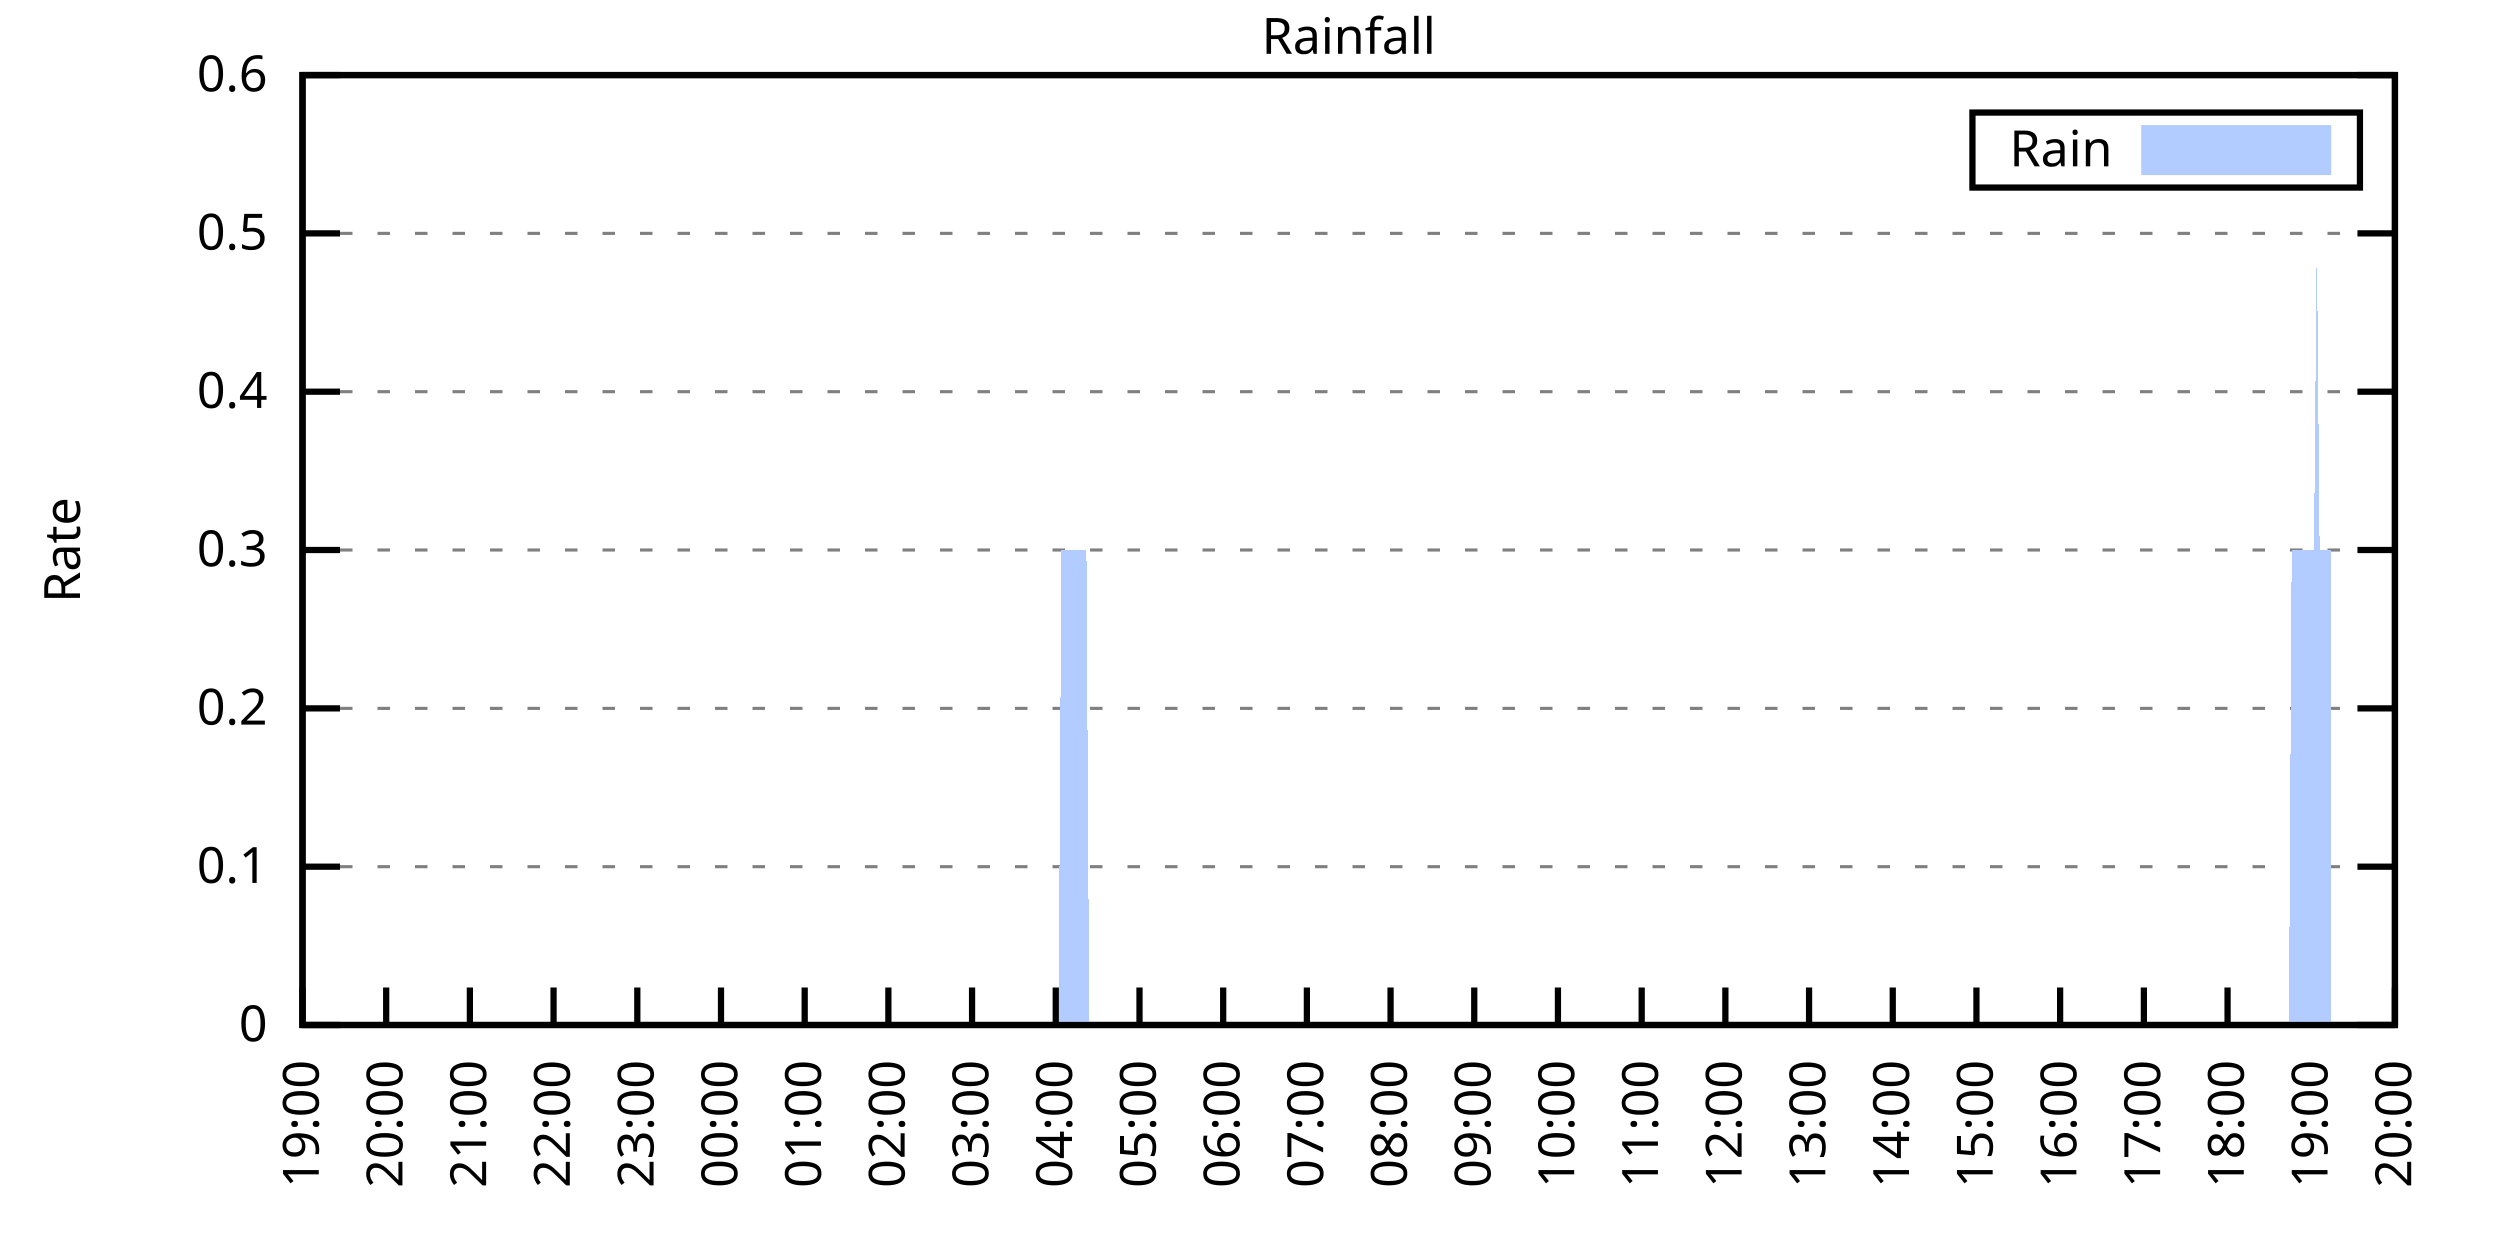
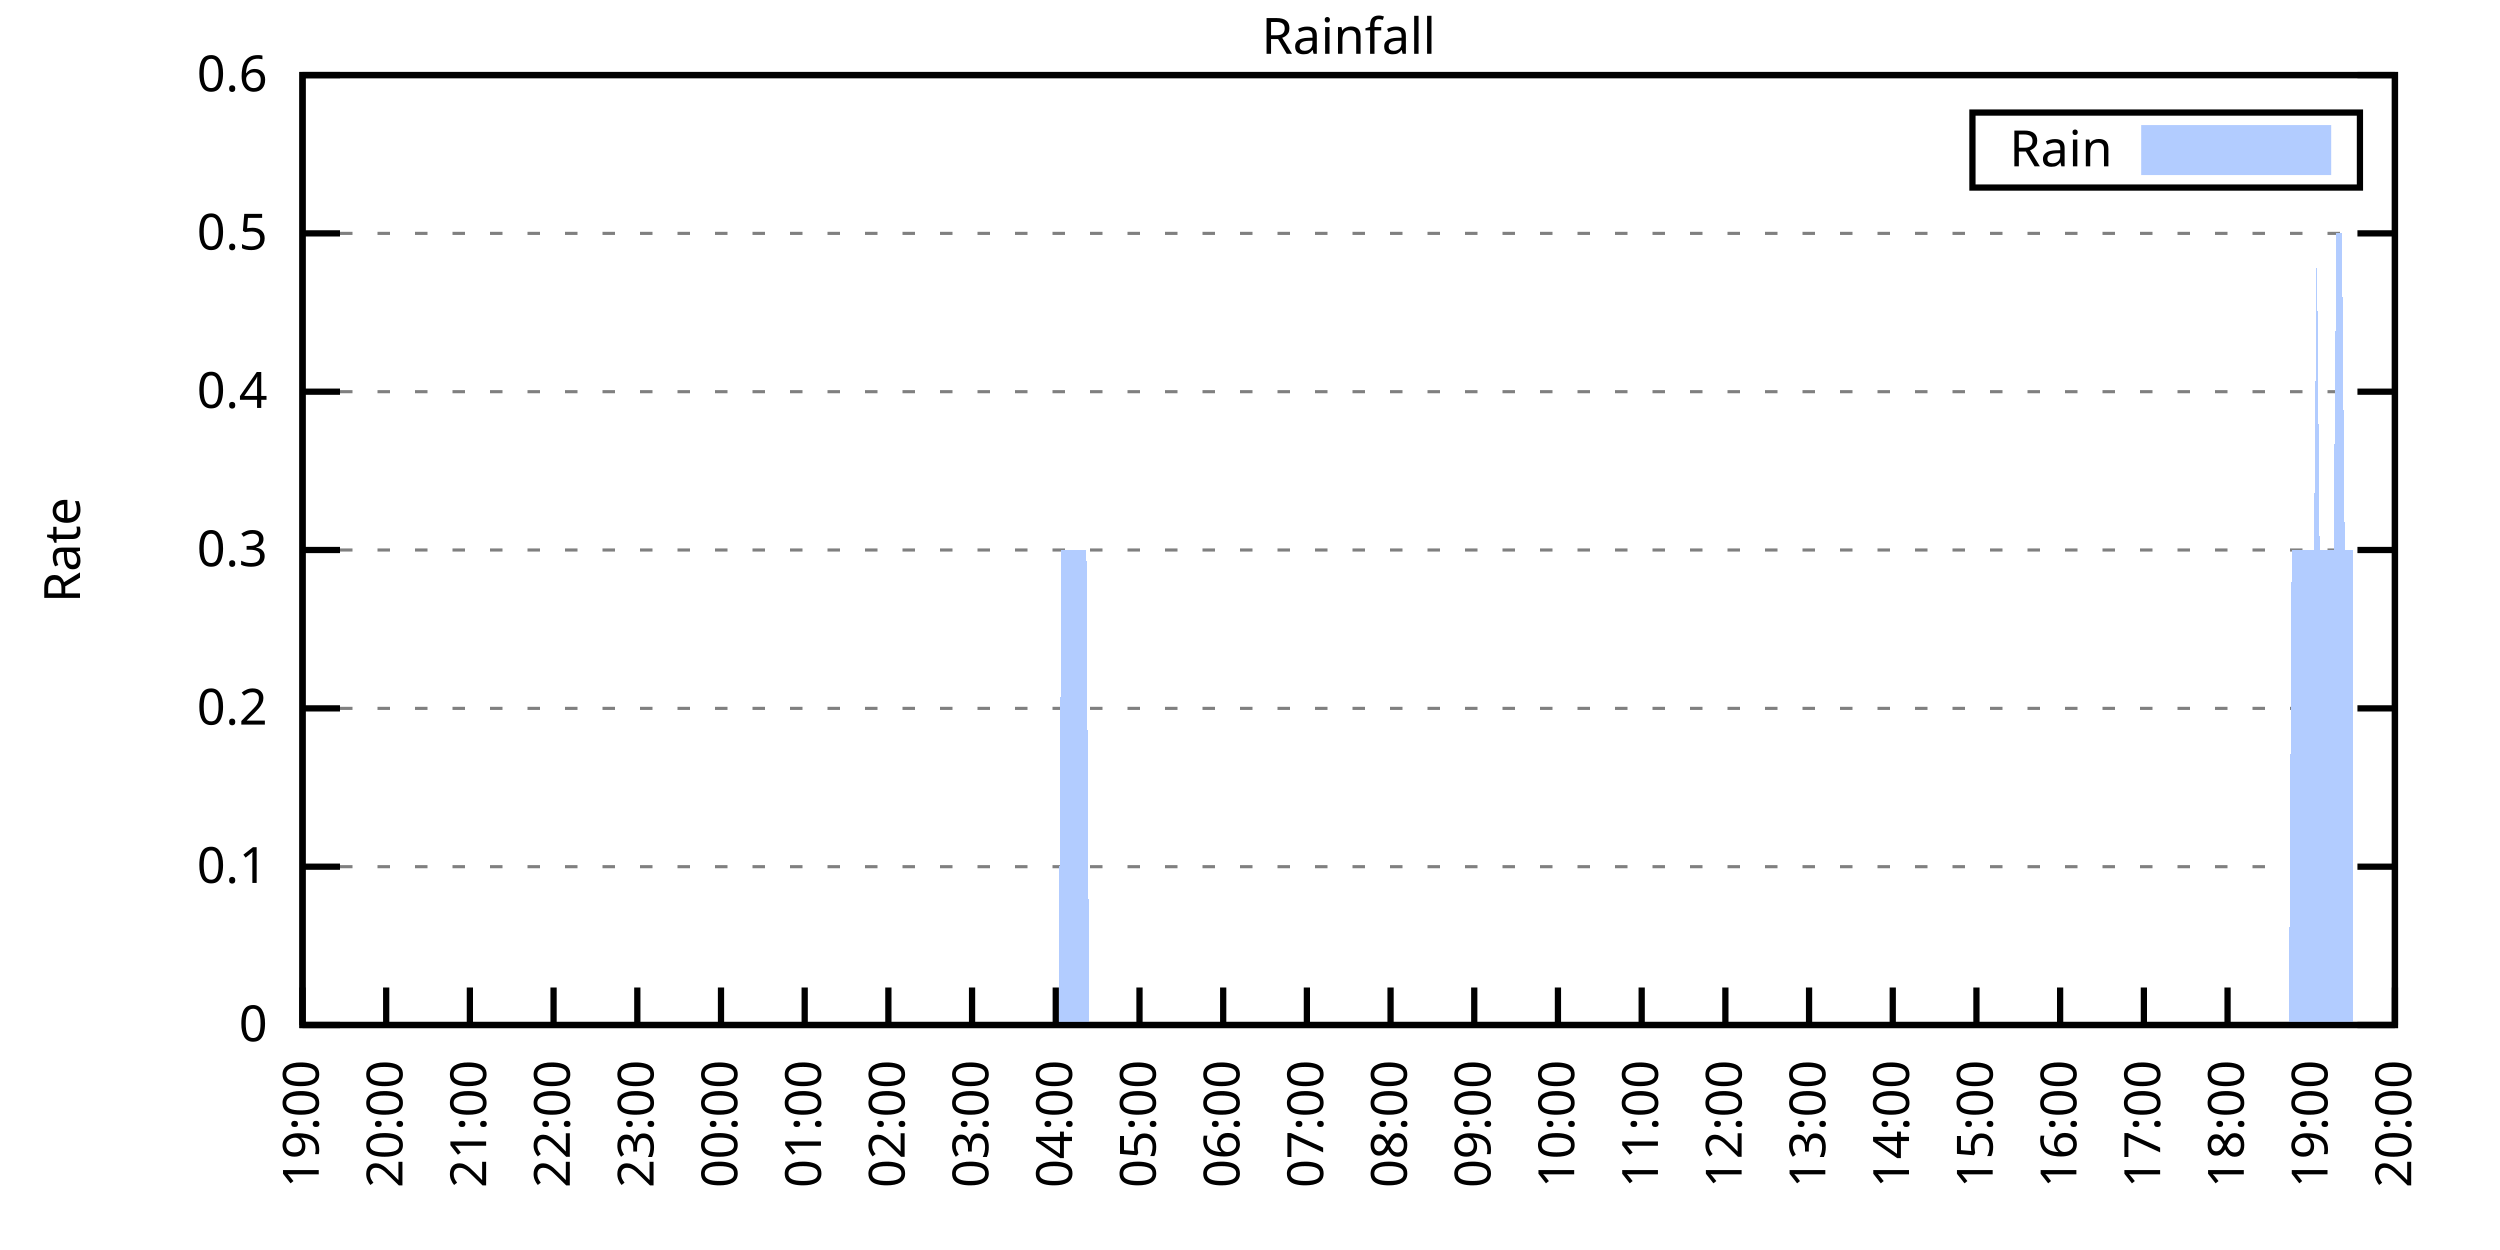
<svg xmlns="http://www.w3.org/2000/svg" xmlns:xlink="http://www.w3.org/1999/xlink" width="400" height="200" viewBox="0 0 400 200">
  <g id="gnuplot_canvas">
    <rect x="0" y="0" width="400" height="200" fill="none" />
    <defs>
      <circle id="gpDot" r="0.5" stroke-width="0.5" stroke="currentColor" />
      <path id="gpPt0" stroke-width="0.333" stroke="currentColor" d="M-1,0 h2 M0,-1 v2" />
      <path id="gpPt1" stroke-width="0.333" stroke="currentColor" d="M-1,-1 L1,1 M1,-1 L-1,1" />
      <path id="gpPt2" stroke-width="0.333" stroke="currentColor" d="M-1,0 L1,0 M0,-1 L0,1 M-1,-1 L1,1 M-1,1 L1,-1" />
      <rect id="gpPt3" stroke-width="0.333" stroke="currentColor" x="-1" y="-1" width="2" height="2" />
      <rect id="gpPt4" stroke-width="0.333" stroke="currentColor" fill="currentColor" x="-1" y="-1" width="2" height="2" />
      <circle id="gpPt5" stroke-width="0.333" stroke="currentColor" cx="0" cy="0" r="1" />
      <use xlink:href="#gpPt5" id="gpPt6" fill="currentColor" stroke="none" />
      <path id="gpPt7" stroke-width="0.333" stroke="currentColor" d="M0,-1.33 L-1.33,0.67 L1.33,0.67 z" />
      <use xlink:href="#gpPt7" id="gpPt8" fill="currentColor" stroke="none" />
      <use xlink:href="#gpPt7" id="gpPt9" stroke="currentColor" transform="rotate(180)" />
      <use xlink:href="#gpPt9" id="gpPt10" fill="currentColor" stroke="none" />
      <use xlink:href="#gpPt3" id="gpPt11" stroke="currentColor" transform="rotate(45)" />
      <use xlink:href="#gpPt11" id="gpPt12" fill="currentColor" stroke="none" />
      <path id="gpPt13" stroke-width="0.333" stroke="currentColor" d="M0,1.330 L1.265,0.411 L0.782,-1.067 L-0.782,-1.076 L-1.265,0.411 z" />
      <use xlink:href="#gpPt13" id="gpPt14" fill="currentColor" stroke="none" />
      <filter id="textbox" filterUnits="objectBoundingBox" x="0" y="0" height="1" width="1">
        <feFlood flood-color="white" flood-opacity="1" result="bgnd" />
        <feComposite in="SourceGraphic" in2="bgnd" operator="atop" />
      </filter>
      <filter id="greybox" filterUnits="objectBoundingBox" x="0" y="0" height="1" width="1">
        <feFlood flood-color="lightgrey" flood-opacity="1" result="grey" />
        <feComposite in="SourceGraphic" in2="grey" operator="atop" />
      </filter>
    </defs>
    <g fill="none" color="white" stroke="currentColor" stroke-width="1.00" stroke-linecap="butt" stroke-linejoin="miter">
</g>
    <g fill="none" color="black" stroke="currentColor" stroke-width="1.00" stroke-linecap="butt" stroke-linejoin="miter">
      <g stroke="none" shape-rendering="crispEdges">
        <polygon fill="rgb(255, 255, 255)" points="48.40,164.00 383.18,164.00 383.18,12.02 48.40,12.02 " />
      </g>
    </g>
    <g fill="none" color="black" stroke="currentColor" stroke-width="1.00" stroke-linecap="butt" stroke-linejoin="miter">
</g>
    <g fill="none" color="black" stroke="black" stroke-width="0.50" stroke-linecap="butt" stroke-linejoin="miter">
</g>
    <g fill="none" color="gray" stroke="currentColor" stroke-width="0.50" stroke-linecap="butt" stroke-linejoin="miter">
      <path stroke="gray" stroke-dasharray="2,4" class="gridline" d="M48.40,164.00 L383.19,164.00  " />
    </g>
    <g fill="none" color="gray" stroke="gray" stroke-width="1.00" stroke-linecap="butt" stroke-linejoin="miter">
</g>
    <g fill="none" color="black" stroke="currentColor" stroke-width="1.00" stroke-linecap="butt" stroke-linejoin="miter">
      <path stroke="black" d="M48.40,164.00 L54.40,164.00 M383.19,164.00 L377.19,164.00  " />
      <g transform="translate(42.80,166.60)" stroke="none" fill="black" font-family="Sans" font-size="8.00" text-anchor="end">
        <text>
          <tspan font-family="Sans"> 0</tspan>
        </text>
      </g>
    </g>
    <g fill="none" color="black" stroke="currentColor" stroke-width="1.00" stroke-linecap="butt" stroke-linejoin="miter">
</g>
    <g fill="none" color="black" stroke="black" stroke-width="0.50" stroke-linecap="butt" stroke-linejoin="miter">
</g>
    <g fill="none" color="gray" stroke="currentColor" stroke-width="0.50" stroke-linecap="butt" stroke-linejoin="miter">
      <path stroke="gray" stroke-dasharray="2,4" class="gridline" d="M48.40,138.67 L383.19,138.67  " />
    </g>
    <g fill="none" color="gray" stroke="gray" stroke-width="1.00" stroke-linecap="butt" stroke-linejoin="miter">
</g>
    <g fill="none" color="black" stroke="currentColor" stroke-width="1.00" stroke-linecap="butt" stroke-linejoin="miter">
      <path stroke="black" d="M48.40,138.67 L54.40,138.67 M383.19,138.67 L377.19,138.67  " />
      <g transform="translate(42.80,141.27)" stroke="none" fill="black" font-family="Sans" font-size="8.00" text-anchor="end">
        <text>
          <tspan font-family="Sans"> 0.1</tspan>
        </text>
      </g>
    </g>
    <g fill="none" color="black" stroke="currentColor" stroke-width="1.00" stroke-linecap="butt" stroke-linejoin="miter">
</g>
    <g fill="none" color="black" stroke="black" stroke-width="0.50" stroke-linecap="butt" stroke-linejoin="miter">
</g>
    <g fill="none" color="gray" stroke="currentColor" stroke-width="0.50" stroke-linecap="butt" stroke-linejoin="miter">
      <path stroke="gray" stroke-dasharray="2,4" class="gridline" d="M48.40,113.34 L383.19,113.34  " />
    </g>
    <g fill="none" color="gray" stroke="gray" stroke-width="1.00" stroke-linecap="butt" stroke-linejoin="miter">
</g>
    <g fill="none" color="black" stroke="currentColor" stroke-width="1.00" stroke-linecap="butt" stroke-linejoin="miter">
      <path stroke="black" d="M48.40,113.34 L54.40,113.34 M383.19,113.34 L377.19,113.34  " />
      <g transform="translate(42.80,115.94)" stroke="none" fill="black" font-family="Sans" font-size="8.00" text-anchor="end">
        <text>
          <tspan font-family="Sans"> 0.2</tspan>
        </text>
      </g>
    </g>
    <g fill="none" color="black" stroke="currentColor" stroke-width="1.00" stroke-linecap="butt" stroke-linejoin="miter">
</g>
    <g fill="none" color="black" stroke="black" stroke-width="0.50" stroke-linecap="butt" stroke-linejoin="miter">
</g>
    <g fill="none" color="gray" stroke="currentColor" stroke-width="0.50" stroke-linecap="butt" stroke-linejoin="miter">
      <path stroke="gray" stroke-dasharray="2,4" class="gridline" d="M48.40,88.00 L383.19,88.00  " />
    </g>
    <g fill="none" color="gray" stroke="gray" stroke-width="1.00" stroke-linecap="butt" stroke-linejoin="miter">
</g>
    <g fill="none" color="black" stroke="currentColor" stroke-width="1.00" stroke-linecap="butt" stroke-linejoin="miter">
      <path stroke="black" d="M48.40,88.00 L54.40,88.00 M383.19,88.00 L377.19,88.00  " />
      <g transform="translate(42.80,90.60)" stroke="none" fill="black" font-family="Sans" font-size="8.00" text-anchor="end">
        <text>
          <tspan font-family="Sans"> 0.3</tspan>
        </text>
      </g>
    </g>
    <g fill="none" color="black" stroke="currentColor" stroke-width="1.00" stroke-linecap="butt" stroke-linejoin="miter">
</g>
    <g fill="none" color="black" stroke="black" stroke-width="0.50" stroke-linecap="butt" stroke-linejoin="miter">
</g>
    <g fill="none" color="gray" stroke="currentColor" stroke-width="0.50" stroke-linecap="butt" stroke-linejoin="miter">
      <path stroke="gray" stroke-dasharray="2,4" class="gridline" d="M48.40,62.67 L383.19,62.67  " />
    </g>
    <g fill="none" color="gray" stroke="gray" stroke-width="1.00" stroke-linecap="butt" stroke-linejoin="miter">
</g>
    <g fill="none" color="black" stroke="currentColor" stroke-width="1.00" stroke-linecap="butt" stroke-linejoin="miter">
      <path stroke="black" d="M48.40,62.67 L54.40,62.67 M383.19,62.67 L377.19,62.67  " />
      <g transform="translate(42.80,65.27)" stroke="none" fill="black" font-family="Sans" font-size="8.00" text-anchor="end">
        <text>
          <tspan font-family="Sans"> 0.4</tspan>
        </text>
      </g>
    </g>
    <g fill="none" color="black" stroke="currentColor" stroke-width="1.00" stroke-linecap="butt" stroke-linejoin="miter">
</g>
    <g fill="none" color="black" stroke="black" stroke-width="0.50" stroke-linecap="butt" stroke-linejoin="miter">
</g>
    <g fill="none" color="gray" stroke="currentColor" stroke-width="0.50" stroke-linecap="butt" stroke-linejoin="miter">
      <path stroke="gray" stroke-dasharray="2,4" class="gridline" d="M48.40,37.34 L383.19,37.34  " />
    </g>
    <g fill="none" color="gray" stroke="gray" stroke-width="1.00" stroke-linecap="butt" stroke-linejoin="miter">
</g>
    <g fill="none" color="black" stroke="currentColor" stroke-width="1.00" stroke-linecap="butt" stroke-linejoin="miter">
      <path stroke="black" d="M48.40,37.34 L54.40,37.34 M383.19,37.34 L377.19,37.34  " />
      <g transform="translate(42.80,39.94)" stroke="none" fill="black" font-family="Sans" font-size="8.00" text-anchor="end">
        <text>
          <tspan font-family="Sans"> 0.5</tspan>
        </text>
      </g>
    </g>
    <g fill="none" color="black" stroke="currentColor" stroke-width="1.00" stroke-linecap="butt" stroke-linejoin="miter">
</g>
    <g fill="none" color="black" stroke="black" stroke-width="0.50" stroke-linecap="butt" stroke-linejoin="miter">
</g>
    <g fill="none" color="gray" stroke="currentColor" stroke-width="0.50" stroke-linecap="butt" stroke-linejoin="miter">
      <path stroke="gray" stroke-dasharray="2,4" class="gridline" d="M48.40,12.01 L383.19,12.01  " />
    </g>
    <g fill="none" color="gray" stroke="gray" stroke-width="1.00" stroke-linecap="butt" stroke-linejoin="miter">
</g>
    <g fill="none" color="black" stroke="currentColor" stroke-width="1.00" stroke-linecap="butt" stroke-linejoin="miter">
      <path stroke="black" d="M48.40,12.01 L54.40,12.01 M383.19,12.01 L377.19,12.01  " />
      <g transform="translate(42.80,14.61)" stroke="none" fill="black" font-family="Sans" font-size="8.00" text-anchor="end">
        <text>
          <tspan font-family="Sans"> 0.6</tspan>
        </text>
      </g>
    </g>
    <g fill="none" color="black" stroke="currentColor" stroke-width="1.00" stroke-linecap="butt" stroke-linejoin="miter">
      <path stroke="black" d="M48.40,164.00 L48.40,158.00  " />
      <g transform="translate(51.00,169.60) rotate(270.00)" stroke="none" fill="black" font-family="Sans" font-size="8.00" text-anchor="end">
        <text>
          <tspan font-family="Sans">19:00</tspan>
        </text>
      </g>
    </g>
    <g fill="none" color="black" stroke="currentColor" stroke-width="1.00" stroke-linecap="butt" stroke-linejoin="miter">
      <path stroke="black" d="M61.79,164.00 L61.79,158.00  " />
      <g transform="translate(64.39,169.60) rotate(270.00)" stroke="none" fill="black" font-family="Sans" font-size="8.00" text-anchor="end">
        <text>
          <tspan font-family="Sans">20:00</tspan>
        </text>
      </g>
    </g>
    <g fill="none" color="black" stroke="currentColor" stroke-width="1.00" stroke-linecap="butt" stroke-linejoin="miter">
      <path stroke="black" d="M75.18,164.00 L75.18,158.00  " />
      <g transform="translate(77.78,169.60) rotate(270.00)" stroke="none" fill="black" font-family="Sans" font-size="8.00" text-anchor="end">
        <text>
          <tspan font-family="Sans">21:00</tspan>
        </text>
      </g>
    </g>
    <g fill="none" color="black" stroke="currentColor" stroke-width="1.00" stroke-linecap="butt" stroke-linejoin="miter">
      <path stroke="black" d="M88.57,164.00 L88.57,158.00  " />
      <g transform="translate(91.17,169.60) rotate(270.00)" stroke="none" fill="black" font-family="Sans" font-size="8.00" text-anchor="end">
        <text>
          <tspan font-family="Sans">22:00</tspan>
        </text>
      </g>
    </g>
    <g fill="none" color="black" stroke="currentColor" stroke-width="1.00" stroke-linecap="butt" stroke-linejoin="miter">
      <path stroke="black" d="M101.97,164.00 L101.97,158.00  " />
      <g transform="translate(104.57,169.60) rotate(270.00)" stroke="none" fill="black" font-family="Sans" font-size="8.00" text-anchor="end">
        <text>
          <tspan font-family="Sans">23:00</tspan>
        </text>
      </g>
    </g>
    <g fill="none" color="black" stroke="currentColor" stroke-width="1.00" stroke-linecap="butt" stroke-linejoin="miter">
      <path stroke="black" d="M115.36,164.00 L115.36,158.00  " />
      <g transform="translate(117.96,169.60) rotate(270.00)" stroke="none" fill="black" font-family="Sans" font-size="8.00" text-anchor="end">
        <text>
          <tspan font-family="Sans">00:00</tspan>
        </text>
      </g>
    </g>
    <g fill="none" color="black" stroke="currentColor" stroke-width="1.00" stroke-linecap="butt" stroke-linejoin="miter">
      <path stroke="black" d="M128.75,164.00 L128.75,158.00  " />
      <g transform="translate(131.35,169.60) rotate(270.00)" stroke="none" fill="black" font-family="Sans" font-size="8.00" text-anchor="end">
        <text>
          <tspan font-family="Sans">01:00</tspan>
        </text>
      </g>
    </g>
    <g fill="none" color="black" stroke="currentColor" stroke-width="1.00" stroke-linecap="butt" stroke-linejoin="miter">
      <path stroke="black" d="M142.14,164.00 L142.14,158.00  " />
      <g transform="translate(144.74,169.60) rotate(270.00)" stroke="none" fill="black" font-family="Sans" font-size="8.00" text-anchor="end">
        <text>
          <tspan font-family="Sans">02:00</tspan>
        </text>
      </g>
    </g>
    <g fill="none" color="black" stroke="currentColor" stroke-width="1.00" stroke-linecap="butt" stroke-linejoin="miter">
      <path stroke="black" d="M155.53,164.00 L155.53,158.00  " />
      <g transform="translate(158.13,169.60) rotate(270.00)" stroke="none" fill="black" font-family="Sans" font-size="8.00" text-anchor="end">
        <text>
          <tspan font-family="Sans">03:00</tspan>
        </text>
      </g>
    </g>
    <g fill="none" color="black" stroke="currentColor" stroke-width="1.00" stroke-linecap="butt" stroke-linejoin="miter">
      <path stroke="black" d="M168.92,164.00 L168.92,158.00  " />
      <g transform="translate(171.52,169.60) rotate(270.00)" stroke="none" fill="black" font-family="Sans" font-size="8.00" text-anchor="end">
        <text>
          <tspan font-family="Sans">04:00</tspan>
        </text>
      </g>
    </g>
    <g fill="none" color="black" stroke="currentColor" stroke-width="1.00" stroke-linecap="butt" stroke-linejoin="miter">
      <path stroke="black" d="M182.32,164.00 L182.32,158.00  " />
      <g transform="translate(184.92,169.60) rotate(270.00)" stroke="none" fill="black" font-family="Sans" font-size="8.00" text-anchor="end">
        <text>
          <tspan font-family="Sans">05:00</tspan>
        </text>
      </g>
    </g>
    <g fill="none" color="black" stroke="currentColor" stroke-width="1.00" stroke-linecap="butt" stroke-linejoin="miter">
      <path stroke="black" d="M195.71,164.00 L195.71,158.00  " />
      <g transform="translate(198.31,169.60) rotate(270.00)" stroke="none" fill="black" font-family="Sans" font-size="8.00" text-anchor="end">
        <text>
          <tspan font-family="Sans">06:00</tspan>
        </text>
      </g>
    </g>
    <g fill="none" color="black" stroke="currentColor" stroke-width="1.00" stroke-linecap="butt" stroke-linejoin="miter">
      <path stroke="black" d="M209.10,164.00 L209.10,158.00  " />
      <g transform="translate(211.70,169.60) rotate(270.00)" stroke="none" fill="black" font-family="Sans" font-size="8.00" text-anchor="end">
        <text>
          <tspan font-family="Sans">07:00</tspan>
        </text>
      </g>
    </g>
    <g fill="none" color="black" stroke="currentColor" stroke-width="1.00" stroke-linecap="butt" stroke-linejoin="miter">
      <path stroke="black" d="M222.49,164.00 L222.49,158.00  " />
      <g transform="translate(225.09,169.60) rotate(270.00)" stroke="none" fill="black" font-family="Sans" font-size="8.00" text-anchor="end">
        <text>
          <tspan font-family="Sans">08:00</tspan>
        </text>
      </g>
    </g>
    <g fill="none" color="black" stroke="currentColor" stroke-width="1.00" stroke-linecap="butt" stroke-linejoin="miter">
      <path stroke="black" d="M235.88,164.00 L235.88,158.00  " />
      <g transform="translate(238.48,169.60) rotate(270.00)" stroke="none" fill="black" font-family="Sans" font-size="8.00" text-anchor="end">
        <text>
          <tspan font-family="Sans">09:00</tspan>
        </text>
      </g>
    </g>
    <g fill="none" color="black" stroke="currentColor" stroke-width="1.00" stroke-linecap="butt" stroke-linejoin="miter">
      <path stroke="black" d="M249.27,164.00 L249.27,158.00  " />
      <g transform="translate(251.87,169.60) rotate(270.00)" stroke="none" fill="black" font-family="Sans" font-size="8.00" text-anchor="end">
        <text>
          <tspan font-family="Sans">10:00</tspan>
        </text>
      </g>
    </g>
    <g fill="none" color="black" stroke="currentColor" stroke-width="1.00" stroke-linecap="butt" stroke-linejoin="miter">
      <path stroke="black" d="M262.67,164.00 L262.67,158.00  " />
      <g transform="translate(265.27,169.60) rotate(270.00)" stroke="none" fill="black" font-family="Sans" font-size="8.00" text-anchor="end">
        <text>
          <tspan font-family="Sans">11:00</tspan>
        </text>
      </g>
    </g>
    <g fill="none" color="black" stroke="currentColor" stroke-width="1.00" stroke-linecap="butt" stroke-linejoin="miter">
      <path stroke="black" d="M276.06,164.00 L276.06,158.00  " />
      <g transform="translate(278.66,169.60) rotate(270.00)" stroke="none" fill="black" font-family="Sans" font-size="8.00" text-anchor="end">
        <text>
          <tspan font-family="Sans">12:00</tspan>
        </text>
      </g>
    </g>
    <g fill="none" color="black" stroke="currentColor" stroke-width="1.00" stroke-linecap="butt" stroke-linejoin="miter">
      <path stroke="black" d="M289.45,164.00 L289.45,158.00  " />
      <g transform="translate(292.05,169.60) rotate(270.00)" stroke="none" fill="black" font-family="Sans" font-size="8.00" text-anchor="end">
        <text>
          <tspan font-family="Sans">13:00</tspan>
        </text>
      </g>
    </g>
    <g fill="none" color="black" stroke="currentColor" stroke-width="1.00" stroke-linecap="butt" stroke-linejoin="miter">
      <path stroke="black" d="M302.84,164.00 L302.84,158.00  " />
      <g transform="translate(305.44,169.60) rotate(270.00)" stroke="none" fill="black" font-family="Sans" font-size="8.00" text-anchor="end">
        <text>
          <tspan font-family="Sans">14:00</tspan>
        </text>
      </g>
    </g>
    <g fill="none" color="black" stroke="currentColor" stroke-width="1.00" stroke-linecap="butt" stroke-linejoin="miter">
      <path stroke="black" d="M316.23,164.00 L316.23,158.00  " />
      <g transform="translate(318.83,169.60) rotate(270.00)" stroke="none" fill="black" font-family="Sans" font-size="8.00" text-anchor="end">
        <text>
          <tspan font-family="Sans">15:00</tspan>
        </text>
      </g>
    </g>
    <g fill="none" color="black" stroke="currentColor" stroke-width="1.00" stroke-linecap="butt" stroke-linejoin="miter">
      <path stroke="black" d="M329.62,164.00 L329.62,158.00  " />
      <g transform="translate(332.22,169.60) rotate(270.00)" stroke="none" fill="black" font-family="Sans" font-size="8.00" text-anchor="end">
        <text>
          <tspan font-family="Sans">16:00</tspan>
        </text>
      </g>
    </g>
    <g fill="none" color="black" stroke="currentColor" stroke-width="1.00" stroke-linecap="butt" stroke-linejoin="miter">
      <path stroke="black" d="M343.02,164.00 L343.02,158.00  " />
      <g transform="translate(345.62,169.60) rotate(270.00)" stroke="none" fill="black" font-family="Sans" font-size="8.00" text-anchor="end">
        <text>
          <tspan font-family="Sans">17:00</tspan>
        </text>
      </g>
    </g>
    <g fill="none" color="black" stroke="currentColor" stroke-width="1.00" stroke-linecap="butt" stroke-linejoin="miter">
      <path stroke="black" d="M356.41,164.00 L356.41,158.00  " />
      <g transform="translate(359.01,169.60) rotate(270.00)" stroke="none" fill="black" font-family="Sans" font-size="8.00" text-anchor="end">
        <text>
          <tspan font-family="Sans">18:00</tspan>
        </text>
      </g>
    </g>
    <g fill="none" color="black" stroke="currentColor" stroke-width="1.00" stroke-linecap="butt" stroke-linejoin="miter">
      <path stroke="black" d="M369.80,164.00 L369.80,158.00  " />
      <g transform="translate(372.40,169.60) rotate(270.00)" stroke="none" fill="black" font-family="Sans" font-size="8.00" text-anchor="end">
        <text>
          <tspan font-family="Sans">19:00</tspan>
        </text>
      </g>
    </g>
    <g fill="none" color="black" stroke="currentColor" stroke-width="1.00" stroke-linecap="butt" stroke-linejoin="miter">
      <path stroke="black" d="M383.19,164.00 L383.19,158.00  " />
      <g transform="translate(385.79,169.60) rotate(270.00)" stroke="none" fill="black" font-family="Sans" font-size="8.00" text-anchor="end">
        <text>
          <tspan font-family="Sans">20:00</tspan>
        </text>
      </g>
    </g>
    <g fill="none" color="black" stroke="currentColor" stroke-width="1.00" stroke-linecap="butt" stroke-linejoin="miter">
</g>
    <g fill="none" color="black" stroke="currentColor" stroke-width="1.00" stroke-linecap="butt" stroke-linejoin="miter">
      <path stroke="black" d="M48.40,12.01 L48.40,164.00 L383.19,164.00 L383.19,12.01 L48.40,12.01 Z  " />
    </g>
    <g fill="none" color="black" stroke="currentColor" stroke-width="1.00" stroke-linecap="butt" stroke-linejoin="miter">
</g>
    <g fill="none" color="black" stroke="currentColor" stroke-width="1.00" stroke-linecap="butt" stroke-linejoin="miter">
      <path stroke="black" d="M315.59,30.01 L315.59,18.01 L377.59,18.01 L377.59,30.01 L315.59,30.01 Z  " />
    </g>
    <g id="Rainfall_plot_1">
      <g fill="none" color="white" stroke="black" stroke-width="2.00" stroke-linecap="butt" stroke-linejoin="miter">
</g>
      <g fill="none" color="black" stroke="currentColor" stroke-width="2.00" stroke-linecap="butt" stroke-linejoin="miter">
        <g transform="translate(337.99,26.61)" stroke="none" fill="black" font-family="Sans" font-size="8.00" text-anchor="end">
          <text>
            <tspan font-family="Sans">Rain</tspan>
          </text>
        </g>
      </g>
      <g fill="none" color="black" stroke="currentColor" stroke-width="2.00" stroke-linecap="butt" stroke-linejoin="miter">
        <g stroke="none" shape-rendering="crispEdges">
          <polygon fill="rgb(178, 204, 255)" points="343.59,27.01 371.99,27.01 371.99,21.01 343.59,21.01 " />
        </g>
        <path stroke="rgb(178, 204, 255)" d="M343.59,27.01 L371.99,27.01 L371.99,21.01 L343.59,21.01 L343.59,27.01 Z  " />
      </g>
      <g fill="none" color="black" stroke="currentColor" stroke-width="2.00" stroke-linecap="butt" stroke-linejoin="miter">
        <g stroke="none" shape-rendering="crispEdges">
-           <polygon fill="rgb(178, 204, 255)" points="51.97,164.00 52.42,164.00 52.86,164.00 53.31,164.00 53.76,164.00 54.20,164.00 54.65,164.00 55.10,164.00 55.54,164.00 55.99,164.00 56.43,164.00 56.88,164.00 57.33,164.00 57.77,164.00 58.22,164.00 58.67,164.00 59.11,164.00 59.56,164.00 60.01,164.00 60.45,164.00 60.90,164.00 61.35,164.00 61.79,164.00 62.24,164.00 62.68,164.00 63.13,164.00 63.58,164.00 64.02,164.00 64.25,164.00 64.47,164.00 64.92,164.00 65.36,164.00 65.81,164.00 66.26,164.00 66.70,164.00 67.15,164.00 67.59,164.00 68.04,164.00 68.49,164.00 68.93,164.00 69.38,164.00 69.83,164.00 70.27,164.00 70.72,164.00 71.17,164.00 71.61,164.00 72.06,164.00 72.50,164.00 72.95,164.00 73.40,164.00 73.84,164.00 74.29,164.00 74.74,164.00 75.18,164.00 75.63,164.00 76.08,164.00 76.52,164.00 76.97,164.00 77.42,164.00 77.86,164.00 78.31,164.00 78.75,164.00 79.20,164.00 79.65,164.00 80.09,164.00 80.54,164.00 80.99,164.00 81.43,164.00 81.88,164.00 82.33,164.00 82.77,164.00 83.22,164.00 83.66,164.00 84.11,164.00 84.56,164.00 85.00,164.00 85.45,164.00 85.90,164.00 86.34,164.00 86.79,164.00 87.24,164.00 87.68,164.00 88.13,164.00 88.57,164.00 89.02,164.00 89.47,164.00 89.91,164.00 90.36,164.00 90.81,164.00 91.25,164.00 91.70,164.00 92.15,164.00 92.59,164.00 93.04,164.00 93.49,164.00 93.93,164.00 94.38,164.00 94.82,164.00 95.27,164.00 95.72,164.00 96.16,164.00 96.61,164.00 97.06,164.00 97.50,164.00 97.95,164.00 98.40,164.00 98.84,164.00 99.29,164.00 99.73,164.00 100.18,164.00 100.63,164.00 101.07,164.00 101.52,164.00 101.97,164.00 102.41,164.00 102.86,164.00 103.31,164.00 103.75,164.00 104.20,164.00 104.64,164.00 105.09,164.00 105.54,164.00 105.98,164.00 106.43,164.00 106.88,164.00 107.32,164.00 107.77,164.00 108.22,164.00 108.66,164.00 109.11,164.00 109.55,164.00 110.00,164.00 110.45,164.00 110.89,164.00 111.34,164.00 111.79,164.00 112.23,164.00 112.68,164.00 113.13,164.00 113.57,164.00 114.02,164.00 114.47,164.00 114.91,164.00 115.36,164.00 115.80,164.00 116.25,164.00 116.70,164.00 117.14,164.00 117.59,164.00 118.04,164.00 118.48,164.00 118.93,164.00 119.38,164.00 119.82,164.00 120.27,164.00 120.71,164.00 121.16,164.00 121.61,164.00 122.05,164.00 122.50,164.00 122.95,164.00 123.39,164.00 123.84,164.00 124.29,164.00 124.73,164.00 125.18,164.00 125.62,164.00 126.07,164.00 126.52,164.00 126.96,164.00 127.41,164.00 127.86,164.00 128.30,164.00 128.75,164.00 129.20,164.00 129.64,164.00 130.09,164.00 130.54,164.00 130.98,164.00 131.43,164.00 131.87,164.00 132.32,164.00 132.77,164.00 133.21,164.00 133.66,164.00 134.11,164.00 134.55,164.00 135.00,164.00 135.45,164.00 135.89,164.00 136.34,164.00 136.78,164.00 137.23,164.00 137.68,164.00 138.12,164.00 138.57,164.00 139.02,164.00 139.46,164.00 139.91,164.00 140.36,164.00 140.80,164.00 141.25,164.00 141.69,164.00 142.14,164.00 142.59,164.00 143.03,164.00 143.48,164.00 143.93,164.00 144.37,164.00 144.82,164.00 145.27,164.00 145.71,164.00 146.16,164.00 146.61,164.00 147.05,164.00 147.50,164.00 147.94,164.00 148.39,164.00 148.84,164.00 149.28,164.00 149.73,164.00 150.18,164.00 150.62,164.00 151.07,164.00 151.52,164.00 151.96,164.00 152.41,164.00 152.85,164.00 153.30,164.00 153.75,164.00 154.19,164.00 154.64,164.00 155.09,164.00 155.53,164.00 155.98,164.00 156.43,164.00 156.87,164.00 157.32,164.00 157.76,164.00 158.21,164.00 158.66,164.00 159.10,164.00 159.55,164.00 160.00,164.00 160.44,164.00 160.89,164.00 161.34,164.00 161.78,164.00 162.23,164.00 162.67,164.00 163.12,164.00 163.57,164.00 164.01,164.00 164.46,164.00 164.91,164.00 165.35,164.00 165.80,164.00 166.25,164.00 166.69,164.00 167.14,164.00 167.59,164.00 168.03,164.00 168.48,164.00 168.92,164.00 169.37,164.00 169.82,88.00 170.26,88.00 170.71,88.00 171.16,88.00 171.60,88.00 172.05,88.00 172.50,88.00 172.94,88.00 173.39,88.00 173.83,88.00 174.28,164.00 174.73,164.00 175.17,164.00 175.62,164.00 176.07,164.00 176.51,164.00 176.96,164.00 177.41,164.00 177.85,164.00 178.30,164.00 178.74,164.00 179.19,164.00 179.64,164.00 180.08,164.00 180.53,164.00 180.98,164.00 181.42,164.00 181.87,164.00 182.32,164.00 182.76,164.00 183.21,164.00 183.66,164.00 184.10,164.00 184.55,164.00 184.99,164.00 185.44,164.00 185.89,164.00 186.33,164.00 186.78,164.00 187.23,164.00 187.67,164.00 188.12,164.00 188.57,164.00 189.01,164.00 189.46,164.00 189.90,164.00 190.35,164.00 190.80,164.00 191.24,164.00 191.69,164.00 192.14,164.00 192.58,164.00 193.03,164.00 193.48,164.00 193.92,164.00 194.37,164.00 194.81,164.00 195.26,164.00 195.71,164.00 196.15,164.00 196.60,164.00 197.05,164.00 197.49,164.00 197.94,164.00 198.39,164.00 198.83,164.00 199.28,164.00 199.73,164.00 200.17,164.00 200.62,164.00 201.06,164.00 201.51,164.00 201.96,164.00 202.40,164.00 202.85,164.00 203.30,164.00 203.74,164.00 204.19,164.00 204.64,164.00 205.08,164.00 205.53,164.00 205.97,164.00 206.42,164.00 206.87,164.00 207.31,164.00 207.76,164.00 208.21,164.00 208.65,164.00 209.10,164.00 209.55,164.00 209.99,164.00 210.44,164.00 210.88,164.00 211.33,164.00 211.78,164.00 212.22,164.00 212.67,164.00 213.12,164.00 213.56,164.00 214.01,164.00 214.46,164.00 214.90,164.00 215.35,164.00 215.80,164.00 216.24,164.00 216.69,164.00 217.13,164.00 217.58,164.00 218.03,164.00 218.47,164.00 218.92,164.00 219.37,164.00 219.81,164.00 220.26,164.00 220.71,164.00 221.15,164.00 221.60,164.00 222.04,164.00 222.49,164.00 222.94,164.00 223.38,164.00 223.83,164.00 224.28,164.00 224.72,164.00 225.17,164.00 225.62,164.00 226.06,164.00 226.51,164.00 226.95,164.00 227.40,164.00 227.85,164.00 228.29,164.00 228.74,164.00 229.19,164.00 229.63,164.00 230.08,164.00 230.53,164.00 230.97,164.00 231.42,164.00 231.86,164.00 232.31,164.00 232.76,164.00 233.20,164.00 233.65,164.00 234.10,164.00 234.54,164.00 234.99,164.00 235.44,164.00 235.88,164.00 236.33,164.00 236.78,164.00 237.22,164.00 237.67,164.00 238.11,164.00 238.56,164.00 239.01,164.00 239.45,164.00 239.90,164.00 240.35,164.00 240.79,164.00 241.24,164.00 241.69,164.00 242.13,164.00 242.58,164.00 243.02,164.00 243.47,164.00 243.92,164.00 244.36,164.00 244.81,164.00 245.26,164.00 245.70,164.00 246.15,164.00 246.60,164.00 247.04,164.00 247.49,164.00 247.93,164.00 248.38,164.00 248.83,164.00 249.27,164.00 249.72,164.00 250.17,164.00 250.61,164.00 251.06,164.00 251.51,164.00 251.95,164.00 252.40,164.00 252.85,164.00 253.29,164.00 253.74,164.00 254.18,164.00 254.63,164.00 255.08,164.00 255.52,164.00 255.97,164.00 256.42,164.00 256.86,164.00 257.31,164.00 257.76,164.00 258.20,164.00 258.65,164.00 259.09,164.00 259.54,164.00 259.99,164.00 260.43,164.00 260.88,164.00 261.33,164.00 261.77,164.00 262.22,164.00 262.67,164.00 263.11,164.00 263.56,164.00 264.00,164.00 264.45,164.00 264.90,164.00 265.34,164.00 265.79,164.00 266.24,164.00 266.68,164.00 267.13,164.00 267.58,164.00 268.02,164.00 268.47,164.00 268.92,164.00 269.36,164.00 269.81,164.00 270.25,164.00 270.70,164.00 271.15,164.00 271.59,164.00 272.04,164.00 272.49,164.00 272.93,164.00 273.38,164.00 273.83,164.00 274.27,164.00 274.72,164.00 275.16,164.00 275.61,164.00 276.06,164.00 276.50,164.00 276.95,164.00 277.40,164.00 277.84,164.00 278.29,164.00 278.74,164.00 279.18,164.00 279.63,164.00 280.07,164.00 280.52,164.00 280.97,164.00 281.41,164.00 281.86,164.00 282.31,164.00 282.75,164.00 283.20,164.00 283.65,164.00 284.09,164.00 284.54,164.00 284.98,164.00 285.43,164.00 285.88,164.00 286.32,164.00 286.77,164.00 287.22,164.00 287.66,164.00 288.11,164.00 288.56,164.00 289.00,164.00 289.45,164.00 289.90,164.00 290.34,164.00 290.79,164.00 291.23,164.00 291.68,164.00 292.13,164.00 292.57,164.00 293.02,164.00 293.47,164.00 293.91,164.00 294.36,164.00 294.81,164.00 295.25,164.00 295.70,164.00 296.14,164.00 296.59,164.00 297.04,164.00 297.48,164.00 297.93,164.00 298.38,164.00 298.82,164.00 299.27,164.00 299.72,164.00 300.16,164.00 300.61,164.00 301.05,164.00 301.50,164.00 301.95,164.00 302.39,164.00 302.84,164.00 303.29,164.00 303.73,164.00 304.18,164.00 304.63,164.00 305.07,164.00 305.52,164.00 305.97,164.00 306.41,164.00 306.86,164.00 307.30,164.00 307.75,164.00 308.20,164.00 308.64,164.00 309.09,164.00 309.54,164.00 309.98,164.00 310.43,164.00 310.88,164.00 311.32,164.00 311.77,164.00 312.21,164.00 312.66,164.00 313.11,164.00 313.55,164.00 314.00,164.00 314.45,164.00 314.89,164.00 315.34,164.00 315.79,164.00 316.23,164.00 316.68,164.00 317.12,164.00 317.57,164.00 318.02,164.00 318.46,164.00 318.91,164.00 319.36,164.00 319.80,164.00 320.25,164.00 320.70,164.00 321.14,164.00 321.59,164.00 322.04,164.00 322.48,164.00 322.93,164.00 323.37,164.00 323.82,164.00 324.27,164.00 324.71,164.00 325.16,164.00 325.61,164.00 326.05,164.00 326.50,164.00 326.95,164.00 327.39,164.00 327.84,164.00 328.28,164.00 328.73,164.00 329.18,164.00 329.62,164.00 330.07,164.00 330.52,164.00 330.96,164.00 331.41,164.00 331.86,164.00 332.30,164.00 332.75,164.00 333.19,164.00 333.64,164.00 334.09,164.00 334.53,164.00 334.98,164.00 335.43,164.00 335.87,164.00 336.32,164.00 336.77,164.00 337.21,164.00 337.66,164.00 338.10,164.00 338.55,164.00 339.00,164.00 339.44,164.00 339.89,164.00 340.34,164.00 340.78,164.00 341.23,164.00 341.68,164.00 342.12,164.00 342.57,164.00 343.02,164.00 343.46,164.00 343.91,164.00 344.35,164.00 344.80,164.00 345.25,164.00 345.69,164.00 346.14,164.00 346.59,164.00 347.03,164.00 347.48,164.00 347.93,164.00 348.37,164.00 348.82,164.00 349.26,164.00 349.71,164.00 350.16,164.00 350.60,164.00 351.05,164.00 351.50,164.00 351.94,164.00 352.39,164.00 352.84,164.00 353.28,164.00 353.73,164.00 354.17,164.00 354.62,164.00 355.07,164.00 355.51,164.00 355.96,164.00 356.41,164.00 356.85,164.00 357.30,164.00 357.75,164.00 358.19,164.00 358.64,164.00 359.09,164.00 359.53,164.00 359.98,164.00 360.42,164.00 360.87,164.00 361.32,164.00 361.76,164.00 362.21,164.00 362.66,164.00 363.10,164.00 363.55,164.00 364.00,164.00 364.44,164.00 364.89,164.00 365.33,164.00 365.78,164.00 366.23,164.00 366.67,88.00 367.12,88.00 367.57,88.00 368.01,88.00 368.46,88.00 368.91,88.00 369.35,88.00 369.80,88.00 370.24,88.00 370.69,37.34 371.14,88.00 371.58,88.00 372.03,88.00 372.48,88.00 372.92,88.00 372.92,164.00 51.97,164.00 " />
+           <polygon fill="rgb(178, 204, 255)" points="55.54,164.00 55.99,164.00 56.43,164.00 56.88,164.00 57.33,164.00 57.77,164.00 58.22,164.00 58.67,164.00 59.11,164.00 59.56,164.00 60.01,164.00 60.45,164.00 60.90,164.00 61.35,164.00 61.79,164.00 62.24,164.00 62.68,164.00 63.13,164.00 63.58,164.00 64.02,164.00 64.25,164.00 64.47,164.00 64.92,164.00 65.36,164.00 65.81,164.00 66.26,164.00 66.70,164.00 67.15,164.00 67.59,164.00 68.04,164.00 68.49,164.00 68.93,164.00 69.38,164.00 69.83,164.00 70.27,164.00 70.72,164.00 71.17,164.00 71.61,164.00 72.06,164.00 72.50,164.00 72.95,164.00 73.40,164.00 73.84,164.00 74.29,164.00 74.74,164.00 75.18,164.00 75.63,164.00 76.08,164.00 76.52,164.00 76.97,164.00 77.42,164.00 77.86,164.00 78.31,164.00 78.75,164.00 79.20,164.00 79.65,164.00 80.09,164.00 80.54,164.00 80.99,164.00 81.43,164.00 81.88,164.00 82.33,164.00 82.77,164.00 83.22,164.00 83.66,164.00 84.11,164.00 84.56,164.00 85.00,164.00 85.45,164.00 85.90,164.00 86.34,164.00 86.79,164.00 87.24,164.00 87.68,164.00 88.13,164.00 88.57,164.00 89.02,164.00 89.47,164.00 89.91,164.00 90.36,164.00 90.81,164.00 91.25,164.00 91.70,164.00 92.15,164.00 92.59,164.00 93.04,164.00 93.49,164.00 93.93,164.00 94.38,164.00 94.82,164.00 95.27,164.00 95.72,164.00 96.16,164.00 96.61,164.00 97.06,164.00 97.50,164.00 97.95,164.00 98.40,164.00 98.84,164.00 99.29,164.00 99.73,164.00 100.18,164.00 100.63,164.00 101.07,164.00 101.52,164.00 101.97,164.00 102.41,164.00 102.86,164.00 103.31,164.00 103.75,164.00 104.20,164.00 104.64,164.00 105.09,164.00 105.54,164.00 105.98,164.00 106.43,164.00 106.88,164.00 107.32,164.00 107.77,164.00 108.22,164.00 108.66,164.00 109.11,164.00 109.55,164.00 110.00,164.00 110.45,164.00 110.89,164.00 111.34,164.00 111.79,164.00 112.23,164.00 112.68,164.00 113.13,164.00 113.57,164.00 114.02,164.00 114.47,164.00 114.91,164.00 115.36,164.00 115.80,164.00 116.25,164.00 116.70,164.00 117.14,164.00 117.59,164.00 118.04,164.00 118.48,164.00 118.93,164.00 119.38,164.00 119.82,164.00 120.27,164.00 120.71,164.00 121.16,164.00 121.61,164.00 122.05,164.00 122.50,164.00 122.95,164.00 123.39,164.00 123.84,164.00 124.29,164.00 124.73,164.00 125.18,164.00 125.62,164.00 126.07,164.00 126.52,164.00 126.96,164.00 127.41,164.00 127.86,164.00 128.30,164.00 128.75,164.00 129.20,164.00 129.64,164.00 130.09,164.00 130.54,164.00 130.98,164.00 131.43,164.00 131.87,164.00 132.32,164.00 132.77,164.00 133.21,164.00 133.66,164.00 134.11,164.00 134.55,164.00 135.00,164.00 135.45,164.00 135.89,164.00 136.34,164.00 136.78,164.00 137.23,164.00 137.68,164.00 138.12,164.00 138.57,164.00 139.02,164.00 139.46,164.00 139.91,164.00 140.36,164.00 140.80,164.00 141.25,164.00 141.69,164.00 142.14,164.00 142.59,164.00 143.03,164.00 143.48,164.00 143.93,164.00 144.37,164.00 144.82,164.00 145.27,164.00 145.71,164.00 146.16,164.00 146.61,164.00 147.05,164.00 147.50,164.00 147.94,164.00 148.39,164.00 148.84,164.00 149.28,164.00 149.73,164.00 150.18,164.00 150.62,164.00 151.07,164.00 151.52,164.00 151.96,164.00 152.41,164.00 152.85,164.00 153.30,164.00 153.75,164.00 154.19,164.00 154.64,164.00 155.09,164.00 155.53,164.00 155.98,164.00 156.43,164.00 156.87,164.00 157.32,164.00 157.76,164.00 158.21,164.00 158.66,164.00 159.10,164.00 159.55,164.00 160.00,164.00 160.44,164.00 160.89,164.00 161.34,164.00 161.78,164.00 162.23,164.00 162.67,164.00 163.12,164.00 163.57,164.00 164.01,164.00 164.46,164.00 164.91,164.00 165.35,164.00 165.80,164.00 166.25,164.00 166.69,164.00 167.14,164.00 167.59,164.00 168.03,164.00 168.48,164.00 168.92,164.00 169.37,164.00 169.82,88.00 170.26,88.00 170.71,88.00 171.16,88.00 171.60,88.00 172.05,88.00 172.50,88.00 172.94,88.00 173.39,88.00 173.83,88.00 174.28,164.00 174.73,164.00 175.17,164.00 175.62,164.00 176.07,164.00 176.51,164.00 176.96,164.00 177.41,164.00 177.85,164.00 178.30,164.00 178.74,164.00 179.19,164.00 179.64,164.00 180.08,164.00 180.53,164.00 180.98,164.00 181.42,164.00 181.87,164.00 182.32,164.00 182.76,164.00 183.21,164.00 183.66,164.00 184.10,164.00 184.55,164.00 184.99,164.00 185.44,164.00 185.89,164.00 186.33,164.00 186.78,164.00 187.23,164.00 187.67,164.00 188.12,164.00 188.57,164.00 189.01,164.00 189.46,164.00 189.90,164.00 190.35,164.00 190.80,164.00 191.24,164.00 191.69,164.00 192.14,164.00 192.58,164.00 193.03,164.00 193.48,164.00 193.92,164.00 194.37,164.00 194.81,164.00 195.26,164.00 195.71,164.00 196.15,164.00 196.60,164.00 197.05,164.00 197.49,164.00 197.94,164.00 198.39,164.00 198.83,164.00 199.28,164.00 199.73,164.00 200.17,164.00 200.62,164.00 201.06,164.00 201.51,164.00 201.96,164.00 202.40,164.00 202.85,164.00 203.30,164.00 203.74,164.00 204.19,164.00 204.64,164.00 205.08,164.00 205.53,164.00 205.97,164.00 206.42,164.00 206.87,164.00 207.31,164.00 207.76,164.00 208.21,164.00 208.65,164.00 209.10,164.00 209.55,164.00 209.99,164.00 210.44,164.00 210.88,164.00 211.33,164.00 211.78,164.00 212.22,164.00 212.67,164.00 213.12,164.00 213.56,164.00 214.01,164.00 214.46,164.00 214.90,164.00 215.35,164.00 215.80,164.00 216.24,164.00 216.69,164.00 217.13,164.00 217.58,164.00 218.03,164.00 218.47,164.00 218.92,164.00 219.37,164.00 219.81,164.00 220.26,164.00 220.71,164.00 221.15,164.00 221.60,164.00 222.04,164.00 222.49,164.00 222.94,164.00 223.38,164.00 223.83,164.00 224.28,164.00 224.72,164.00 225.17,164.00 225.62,164.00 226.06,164.00 226.51,164.00 226.95,164.00 227.40,164.00 227.85,164.00 228.29,164.00 228.74,164.00 229.19,164.00 229.63,164.00 230.08,164.00 230.53,164.00 230.97,164.00 231.42,164.00 231.86,164.00 232.31,164.00 232.76,164.00 233.20,164.00 233.65,164.00 234.10,164.00 234.54,164.00 234.99,164.00 235.44,164.00 235.88,164.00 236.33,164.00 236.78,164.00 237.22,164.00 237.67,164.00 238.11,164.00 238.56,164.00 239.01,164.00 239.45,164.00 239.90,164.00 240.35,164.00 240.79,164.00 241.24,164.00 241.69,164.00 242.13,164.00 242.58,164.00 243.02,164.00 243.47,164.00 243.92,164.00 244.36,164.00 244.81,164.00 245.26,164.00 245.70,164.00 246.15,164.00 246.60,164.00 247.04,164.00 247.49,164.00 247.93,164.00 248.38,164.00 248.83,164.00 249.27,164.00 249.72,164.00 250.17,164.00 250.61,164.00 251.06,164.00 251.51,164.00 251.95,164.00 252.40,164.00 252.85,164.00 253.29,164.00 253.74,164.00 254.18,164.00 254.63,164.00 255.08,164.00 255.52,164.00 255.97,164.00 256.42,164.00 256.86,164.00 257.31,164.00 257.76,164.00 258.20,164.00 258.65,164.00 259.09,164.00 259.54,164.00 259.99,164.00 260.43,164.00 260.88,164.00 261.33,164.00 261.77,164.00 262.22,164.00 262.67,164.00 263.11,164.00 263.56,164.00 264.00,164.00 264.45,164.00 264.90,164.00 265.34,164.00 265.79,164.00 266.24,164.00 266.68,164.00 267.13,164.00 267.58,164.00 268.02,164.00 268.47,164.00 268.92,164.00 269.36,164.00 269.81,164.00 270.25,164.00 270.70,164.00 271.15,164.00 271.59,164.00 272.04,164.00 272.49,164.00 272.93,164.00 273.38,164.00 273.83,164.00 274.27,164.00 274.72,164.00 275.16,164.00 275.61,164.00 276.06,164.00 276.50,164.00 276.95,164.00 277.40,164.00 277.84,164.00 278.29,164.00 278.74,164.00 279.18,164.00 279.63,164.00 280.07,164.00 280.52,164.00 280.97,164.00 281.41,164.00 281.86,164.00 282.31,164.00 282.75,164.00 283.20,164.00 283.65,164.00 284.09,164.00 284.54,164.00 284.98,164.00 285.43,164.00 285.88,164.00 286.32,164.00 286.77,164.00 287.22,164.00 287.66,164.00 288.11,164.00 288.56,164.00 289.00,164.00 289.45,164.00 289.90,164.00 290.34,164.00 290.79,164.00 291.23,164.00 291.68,164.00 292.13,164.00 292.57,164.00 293.02,164.00 293.47,164.00 293.91,164.00 294.36,164.00 294.81,164.00 295.25,164.00 295.70,164.00 296.14,164.00 296.59,164.00 297.04,164.00 297.48,164.00 297.93,164.00 298.38,164.00 298.82,164.00 299.27,164.00 299.72,164.00 300.16,164.00 300.61,164.00 301.05,164.00 301.50,164.00 301.95,164.00 302.39,164.00 302.84,164.00 303.29,164.00 303.73,164.00 304.18,164.00 304.63,164.00 305.07,164.00 305.52,164.00 305.97,164.00 306.41,164.00 306.86,164.00 307.30,164.00 307.75,164.00 308.20,164.00 308.64,164.00 309.09,164.00 309.54,164.00 309.98,164.00 310.43,164.00 310.88,164.00 311.32,164.00 311.77,164.00 312.21,164.00 312.66,164.00 313.11,164.00 313.55,164.00 314.00,164.00 314.45,164.00 314.89,164.00 315.34,164.00 315.79,164.00 316.23,164.00 316.68,164.00 317.12,164.00 317.57,164.00 318.02,164.00 318.46,164.00 318.91,164.00 319.36,164.00 319.80,164.00 320.25,164.00 320.70,164.00 321.14,164.00 321.59,164.00 322.04,164.00 322.48,164.00 322.93,164.00 323.37,164.00 323.82,164.00 324.27,164.00 324.71,164.00 325.16,164.00 325.61,164.00 326.05,164.00 326.50,164.00 326.95,164.00 327.39,164.00 327.84,164.00 328.28,164.00 328.73,164.00 329.18,164.00 329.62,164.00 330.07,164.00 330.52,164.00 330.96,164.00 331.41,164.00 331.86,164.00 332.30,164.00 332.75,164.00 333.19,164.00 333.64,164.00 334.09,164.00 334.53,164.00 334.98,164.00 335.43,164.00 335.87,164.00 336.32,164.00 336.77,164.00 337.21,164.00 337.66,164.00 338.10,164.00 338.55,164.00 339.00,164.00 339.44,164.00 339.89,164.00 340.34,164.00 340.78,164.00 341.23,164.00 341.68,164.00 342.12,164.00 342.57,164.00 343.02,164.00 343.46,164.00 343.91,164.00 344.35,164.00 344.80,164.00 345.25,164.00 345.69,164.00 346.14,164.00 346.59,164.00 347.03,164.00 347.48,164.00 347.93,164.00 348.37,164.00 348.82,164.00 349.26,164.00 349.71,164.00 350.16,164.00 350.60,164.00 351.05,164.00 351.50,164.00 351.94,164.00 352.39,164.00 352.84,164.00 353.28,164.00 353.73,164.00 354.17,164.00 354.62,164.00 355.07,164.00 355.51,164.00 355.96,164.00 356.41,164.00 356.85,164.00 357.30,164.00 357.75,164.00 358.19,164.00 358.64,164.00 359.09,164.00 359.53,164.00 359.98,164.00 360.42,164.00 360.87,164.00 361.32,164.00 361.76,164.00 362.21,164.00 362.66,164.00 363.10,164.00 363.55,164.00 364.00,164.00 364.44,164.00 364.89,164.00 365.33,164.00 365.78,164.00 366.23,164.00 366.67,88.00 367.12,88.00 367.57,88.00 368.01,88.00 368.46,88.00 368.91,88.00 369.35,88.00 369.80,88.00 370.24,88.00 370.69,37.34 371.14,88.00 371.58,88.00 372.03,88.00 372.48,88.00 372.92,88.00 373.37,88.00 373.82,37.34 374.26,37.34 374.71,37.34 375.16,88.00 375.60,88.00 376.05,88.00 376.49,88.00 376.49,164.00 55.54,164.00 " />
        </g>
      </g>
    </g>
    <g fill="none" color="black" stroke="currentColor" stroke-width="2.00" stroke-linecap="butt" stroke-linejoin="miter">
</g>
    <g fill="none" color="black" stroke="black" stroke-width="1.00" stroke-linecap="butt" stroke-linejoin="miter">
</g>
    <g fill="none" color="black" stroke="currentColor" stroke-width="1.00" stroke-linecap="butt" stroke-linejoin="miter">
      <path stroke="black" d="M48.40,12.01 L48.40,164.00 L383.19,164.00 L383.19,12.01 L48.40,12.01 Z  " />
      <g transform="translate(12.80,88.01) rotate(270.00)" stroke="none" fill="black" font-family="Sans" font-size="8.00" text-anchor="middle">
        <text>
          <tspan font-family="Sans">Rate</tspan>
        </text>
      </g>
    </g>
    <g fill="none" color="black" stroke="currentColor" stroke-width="1.00" stroke-linecap="butt" stroke-linejoin="miter">
</g>
    <g fill="none" color="black" stroke="currentColor" stroke-width="1.00" stroke-linecap="butt" stroke-linejoin="miter">
      <g transform="translate(215.79,8.61)" stroke="none" fill="black" font-family="Sans" font-size="8.00" text-anchor="middle">
        <text>
          <tspan font-family="Sans">Rainfall</tspan>
        </text>
      </g>
    </g>
    <g fill="none" color="black" stroke="currentColor" stroke-width="1.00" stroke-linecap="butt" stroke-linejoin="miter">
</g>
  </g>
</svg>
